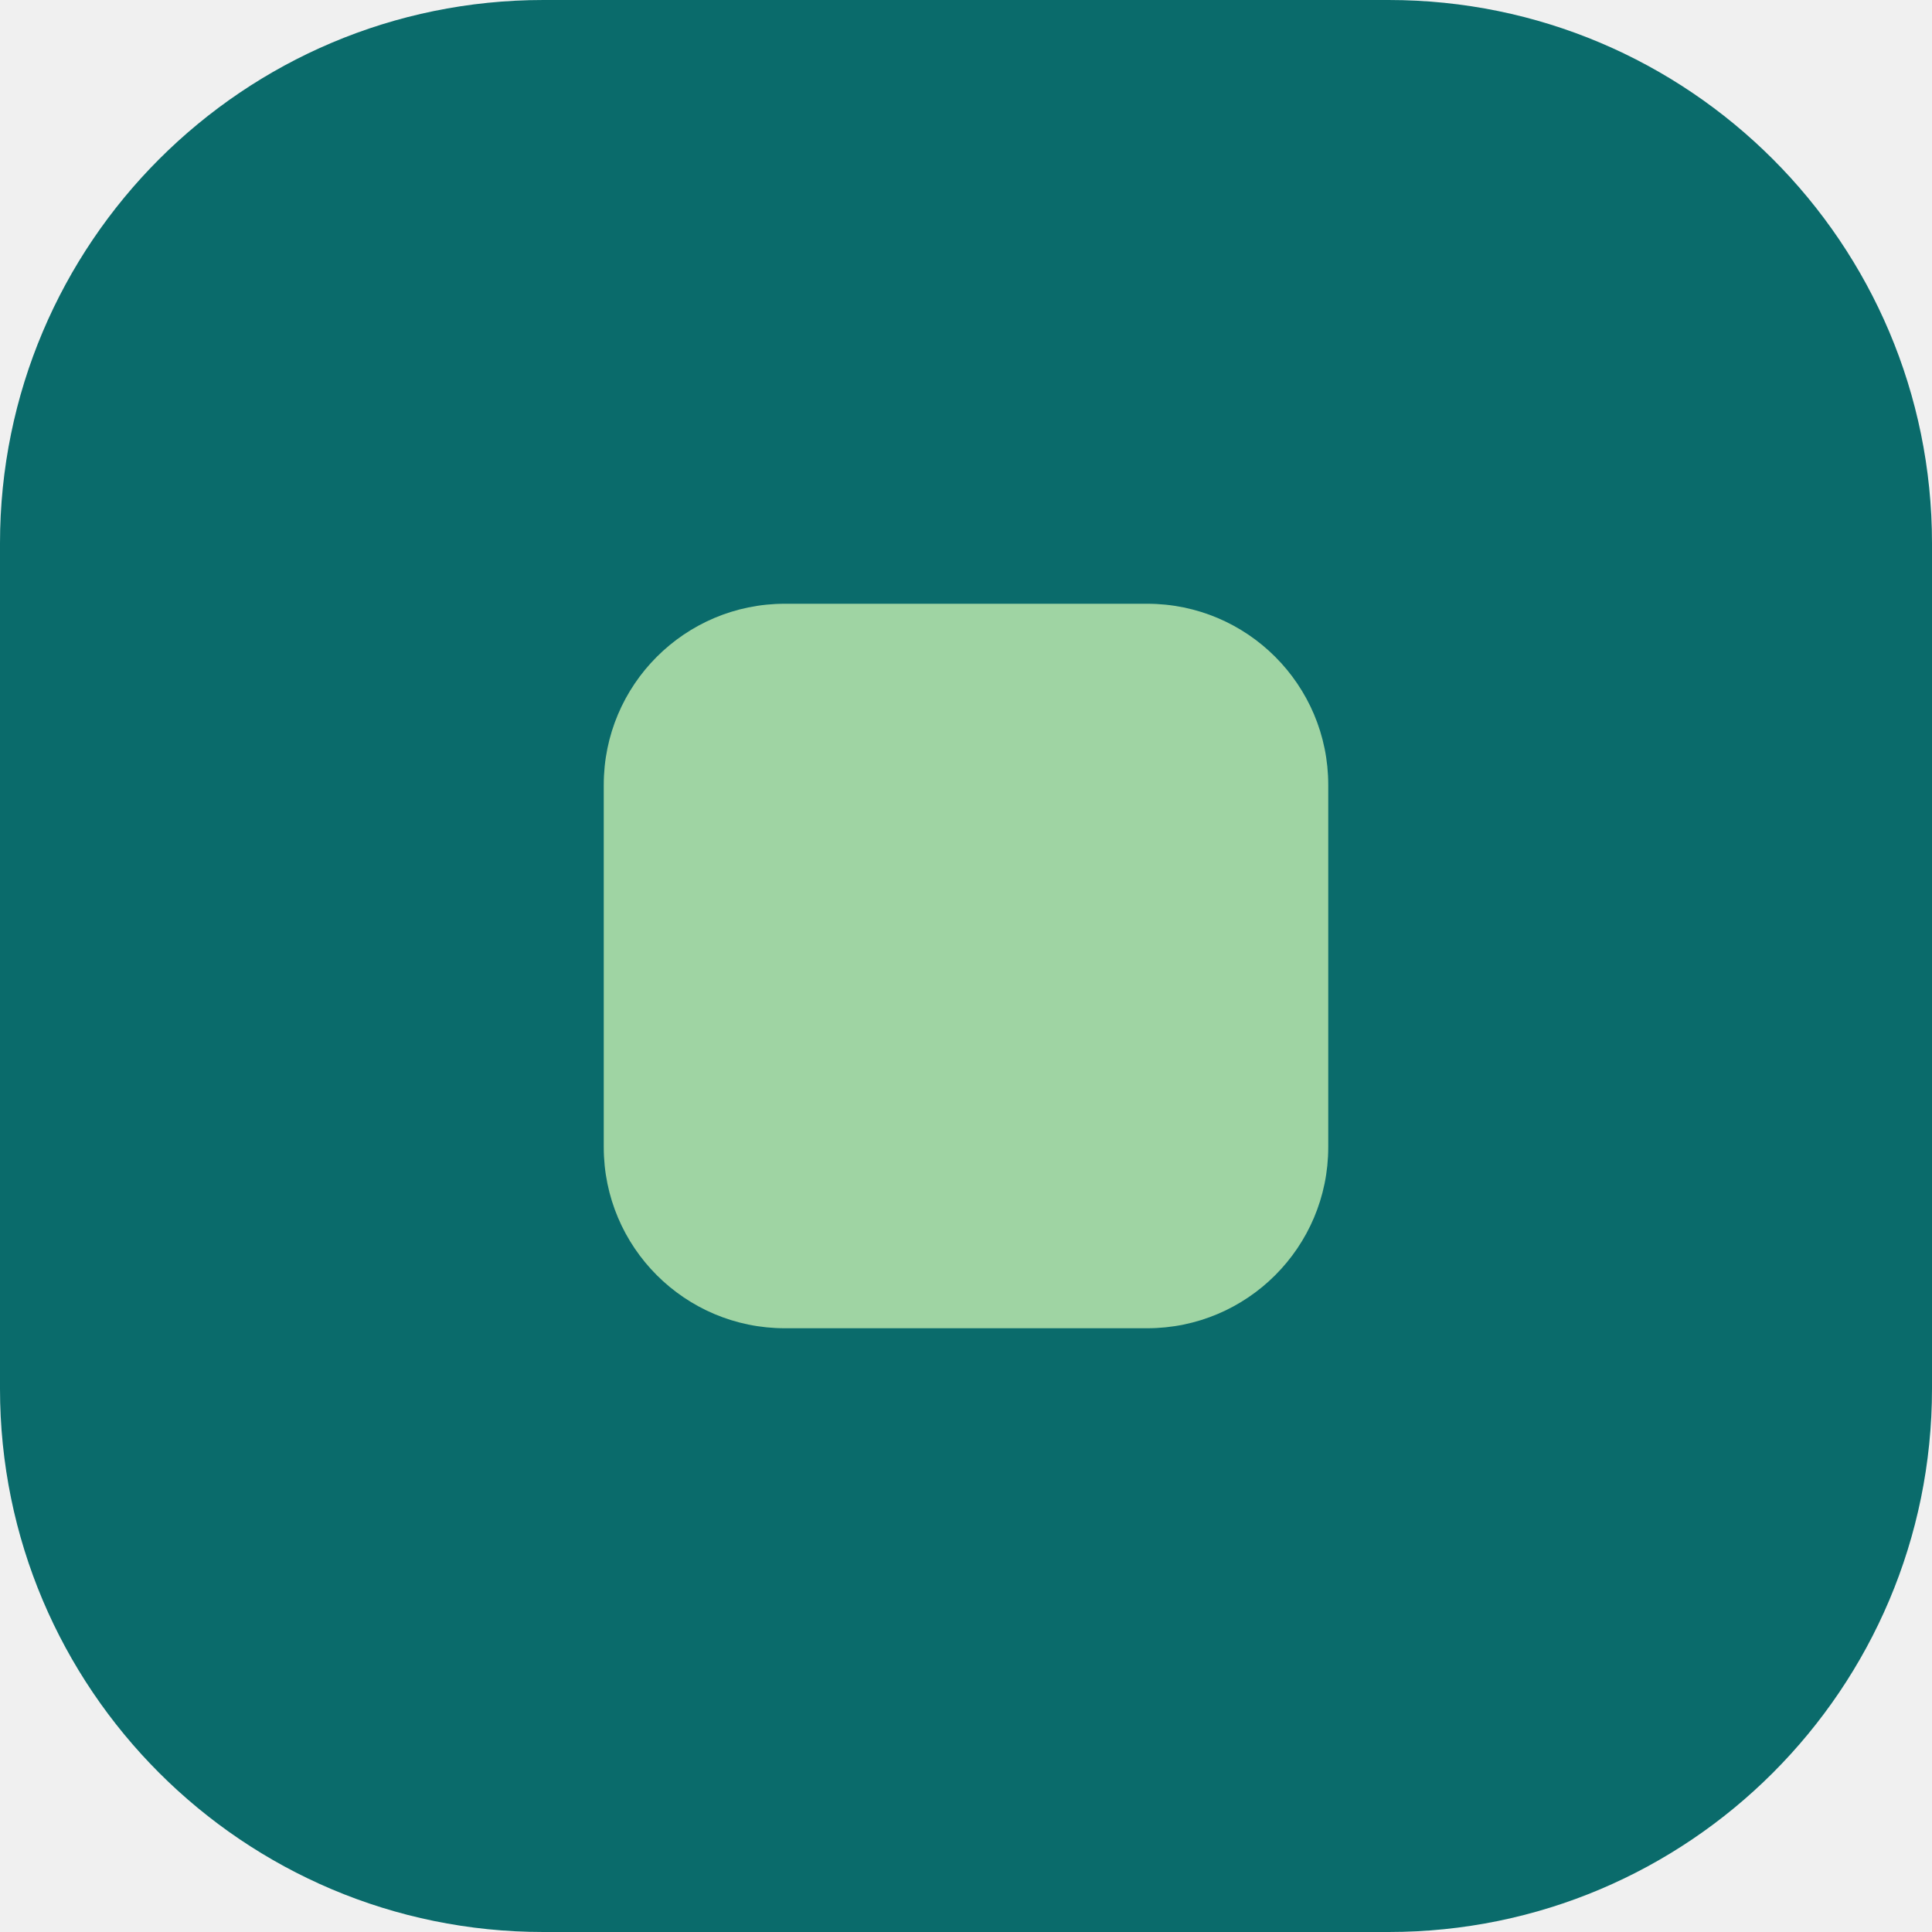
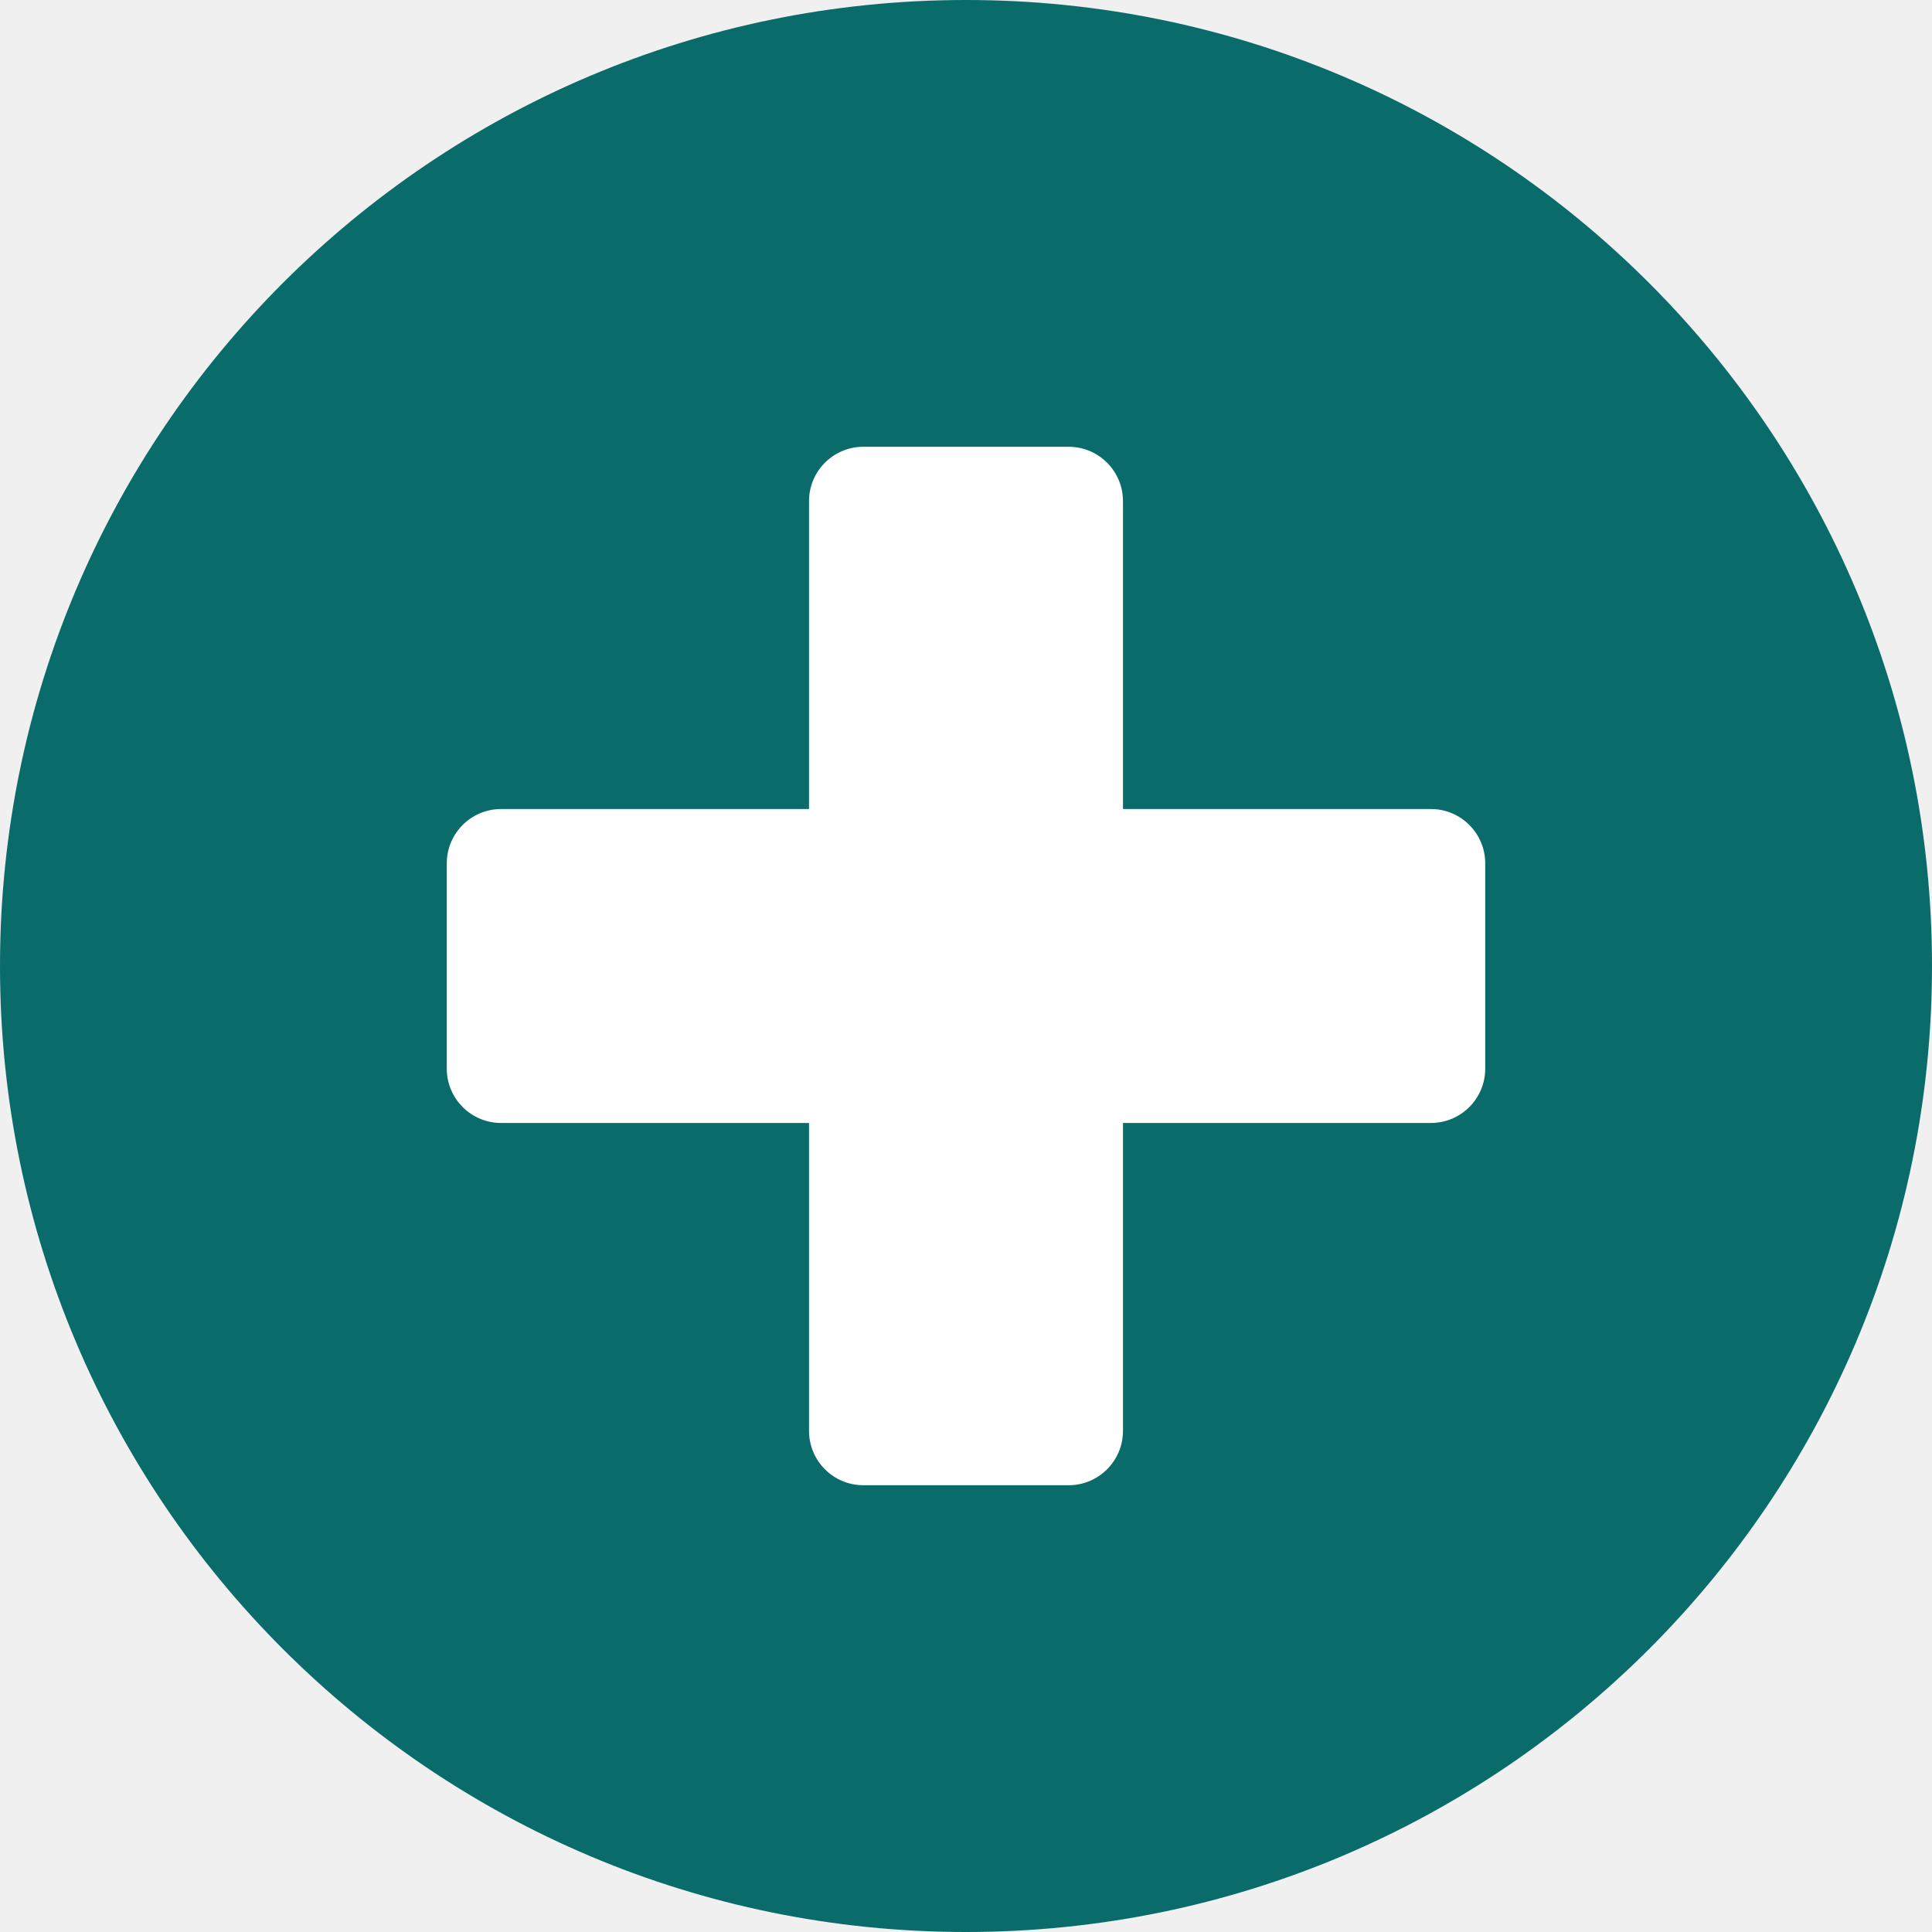
<svg xmlns="http://www.w3.org/2000/svg" viewBox="0 0 32 32">
-   <rect width="32" height="32" rx="9" fill="#0A6B6B" />
-   <rect x="10" y="10" width="12" height="12" rx="3" fill="#9FD4A3" />
+   <circle cx="16" cy="16" r="16" fill="#0A6B6B" />
+   <rect x="7.4" y="13.4" width="17.2" height="5.2" rx="0.9" fill="#FFFFFF" />
+   <rect x="13.4" y="7.4" width="5.2" height="17.2" rx="0.9" fill="#FFFFFF" />
</svg>
